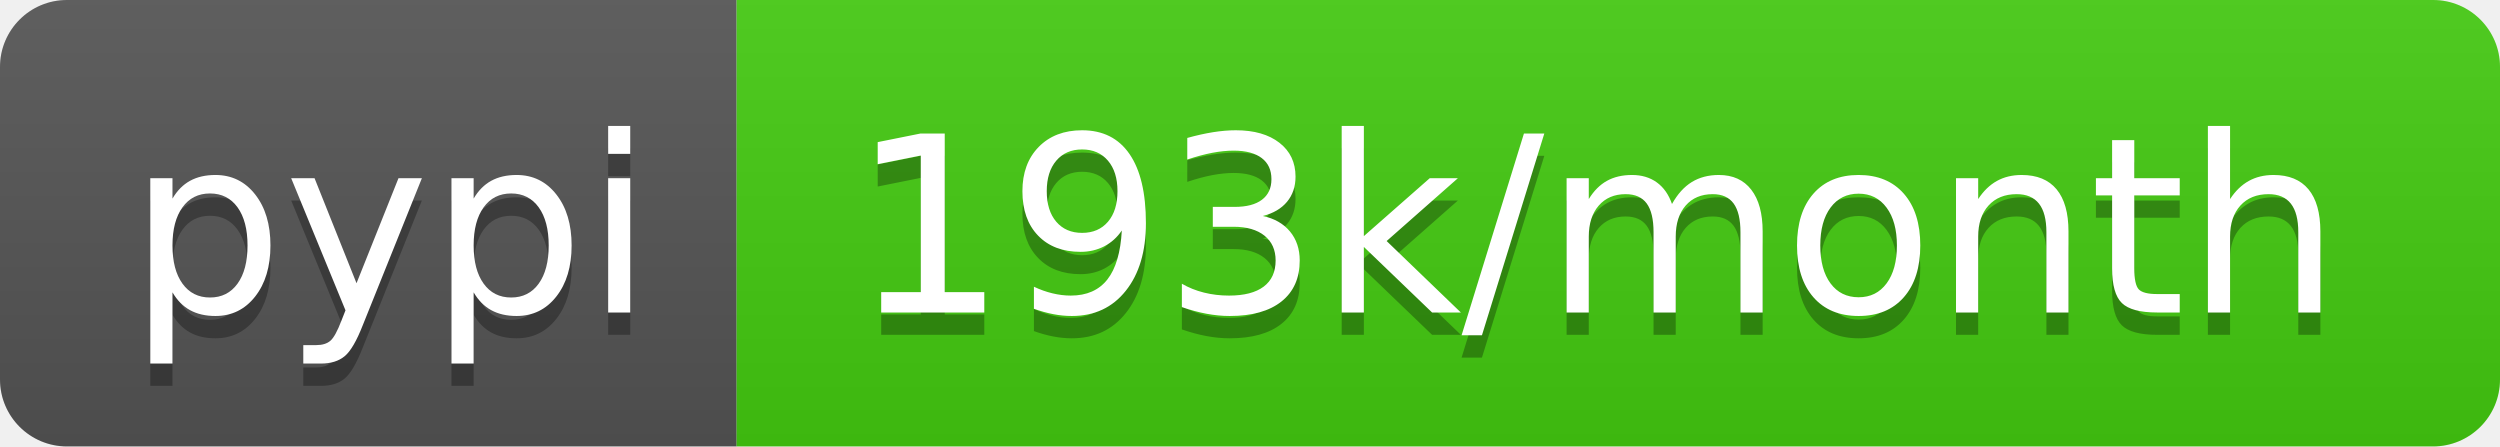
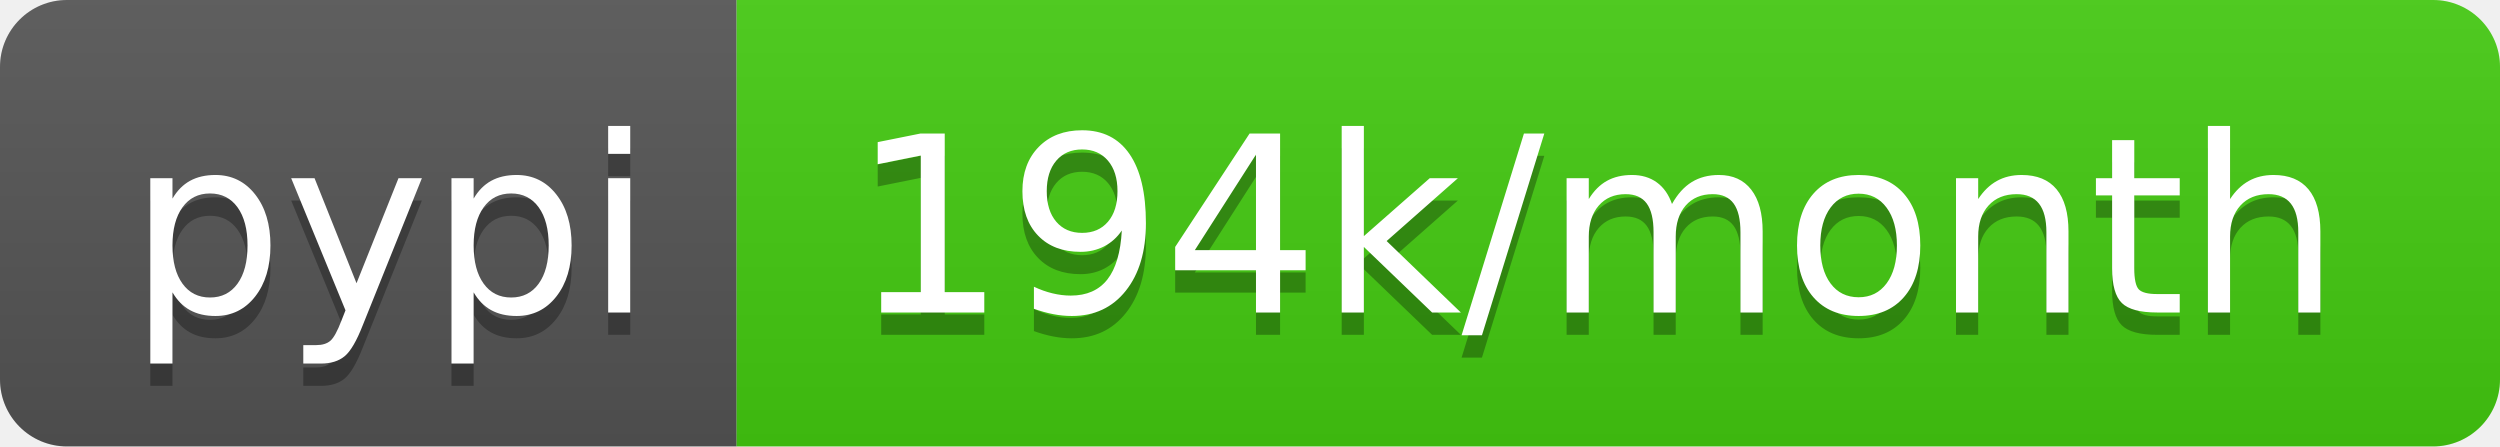
- <svg xmlns="http://www.w3.org/2000/svg" width="112" height="20" role="img" aria-label="pypi: 193k/month">
+ <svg xmlns="http://www.w3.org/2000/svg" width="112" height="20" role="img" aria-label="pypi: 194k/month">
  <linearGradient id="s" x2="0" y2="100%">
    <stop offset="0" stop-color="#bbb" stop-opacity=".1" />
    <stop offset="1" stop-opacity=".1" />
  </linearGradient>
  <clipPath id="r">
    <rect width="112" height="20" rx="3" fill="#fff" />
  </clipPath>
  <g clip-path="url(#r)">
    <rect width="33" height="20" fill="#555" />
    <rect x="33" width="79" height="20" fill="#4c1" />
    <rect width="112" height="20" fill="url(#s)" />
  </g>
  <g fill="#fff" text-anchor="middle" font-family="Verdana,Geneva,DejaVu Sans,sans-serif" text-rendering="geometricPrecision" font-size="110">
    <text aria-hidden="true" x="175" y="150" fill="#010101" fill-opacity=".3" transform="scale(.1)" textLength="230">pypi</text>
    <text x="175" y="140" transform="scale(.1)" fill="#fff" textLength="230">pypi</text>
-     <text aria-hidden="true" x="715" y="150" fill="#010101" fill-opacity=".3" transform="scale(.1)" textLength="690">193k/month</text>
-     <text x="715" y="140" transform="scale(.1)" fill="#fff" textLength="690">193k/month</text>
+     <text aria-hidden="true" x="715" y="150" fill="#010101" fill-opacity=".3" transform="scale(.1)" textLength="690">194k/month</text>
+     <text x="715" y="140" transform="scale(.1)" fill="#fff" textLength="690">194k/month</text>
  </g>
</svg>
